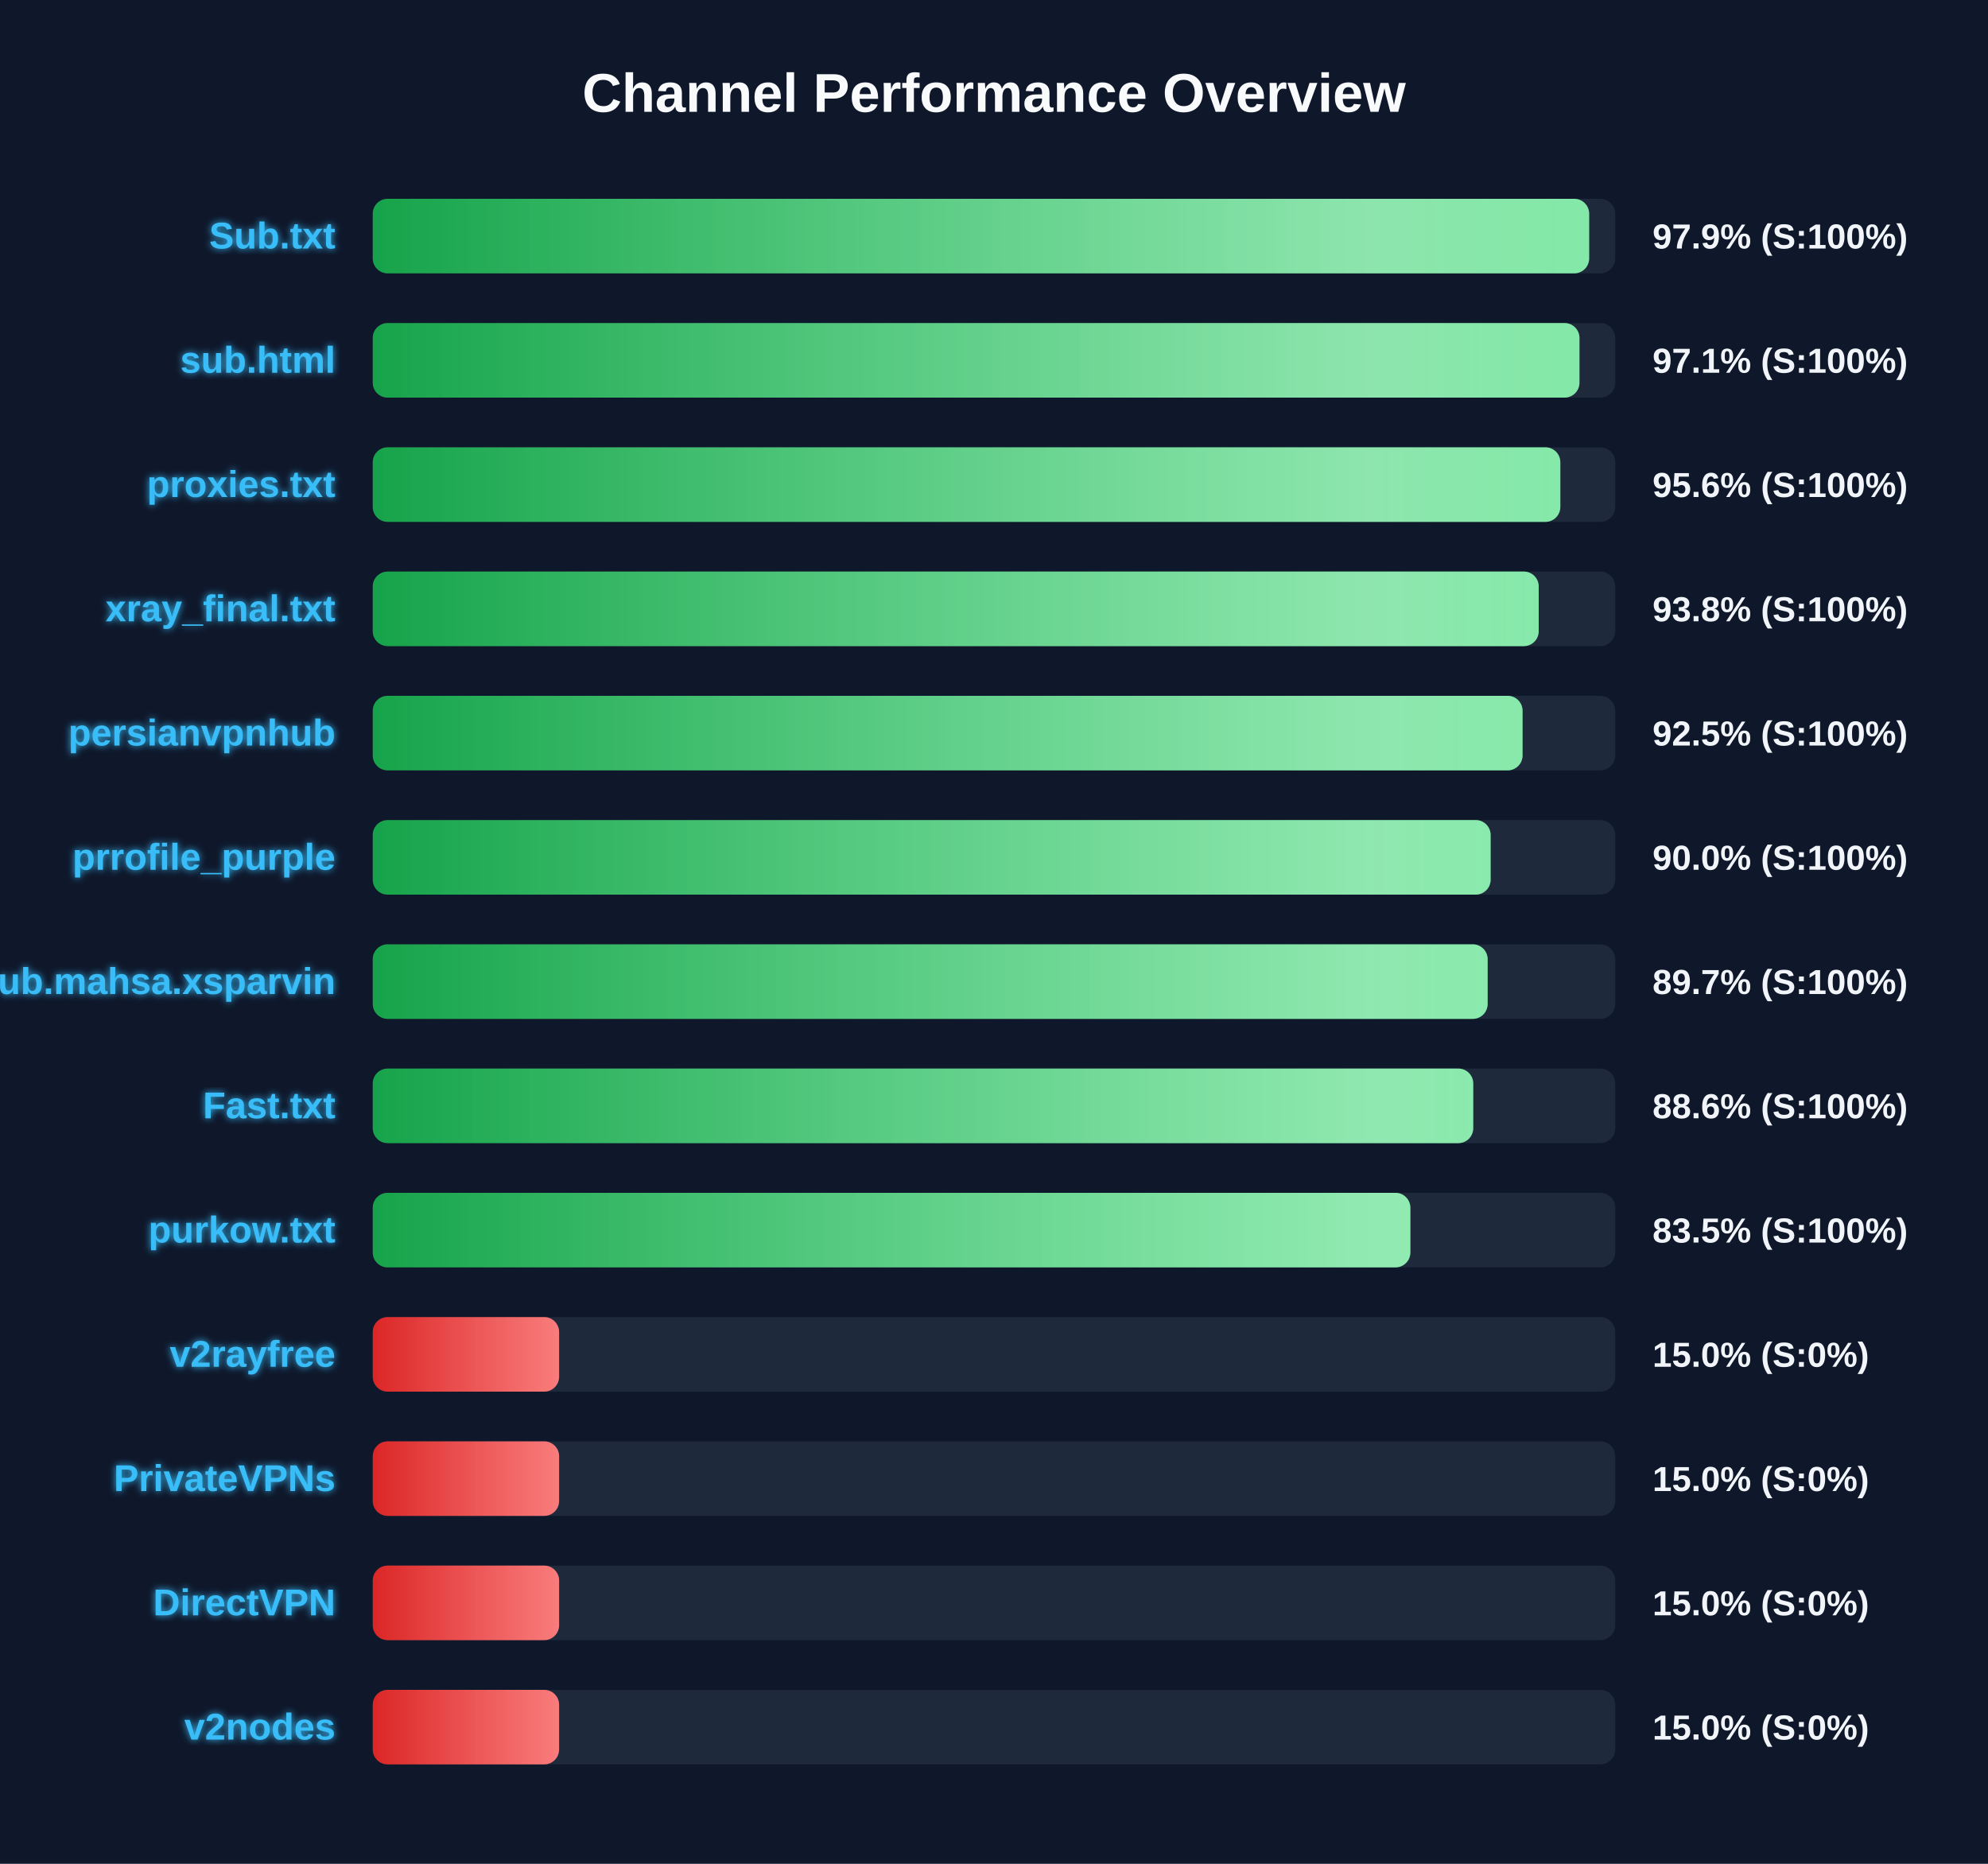
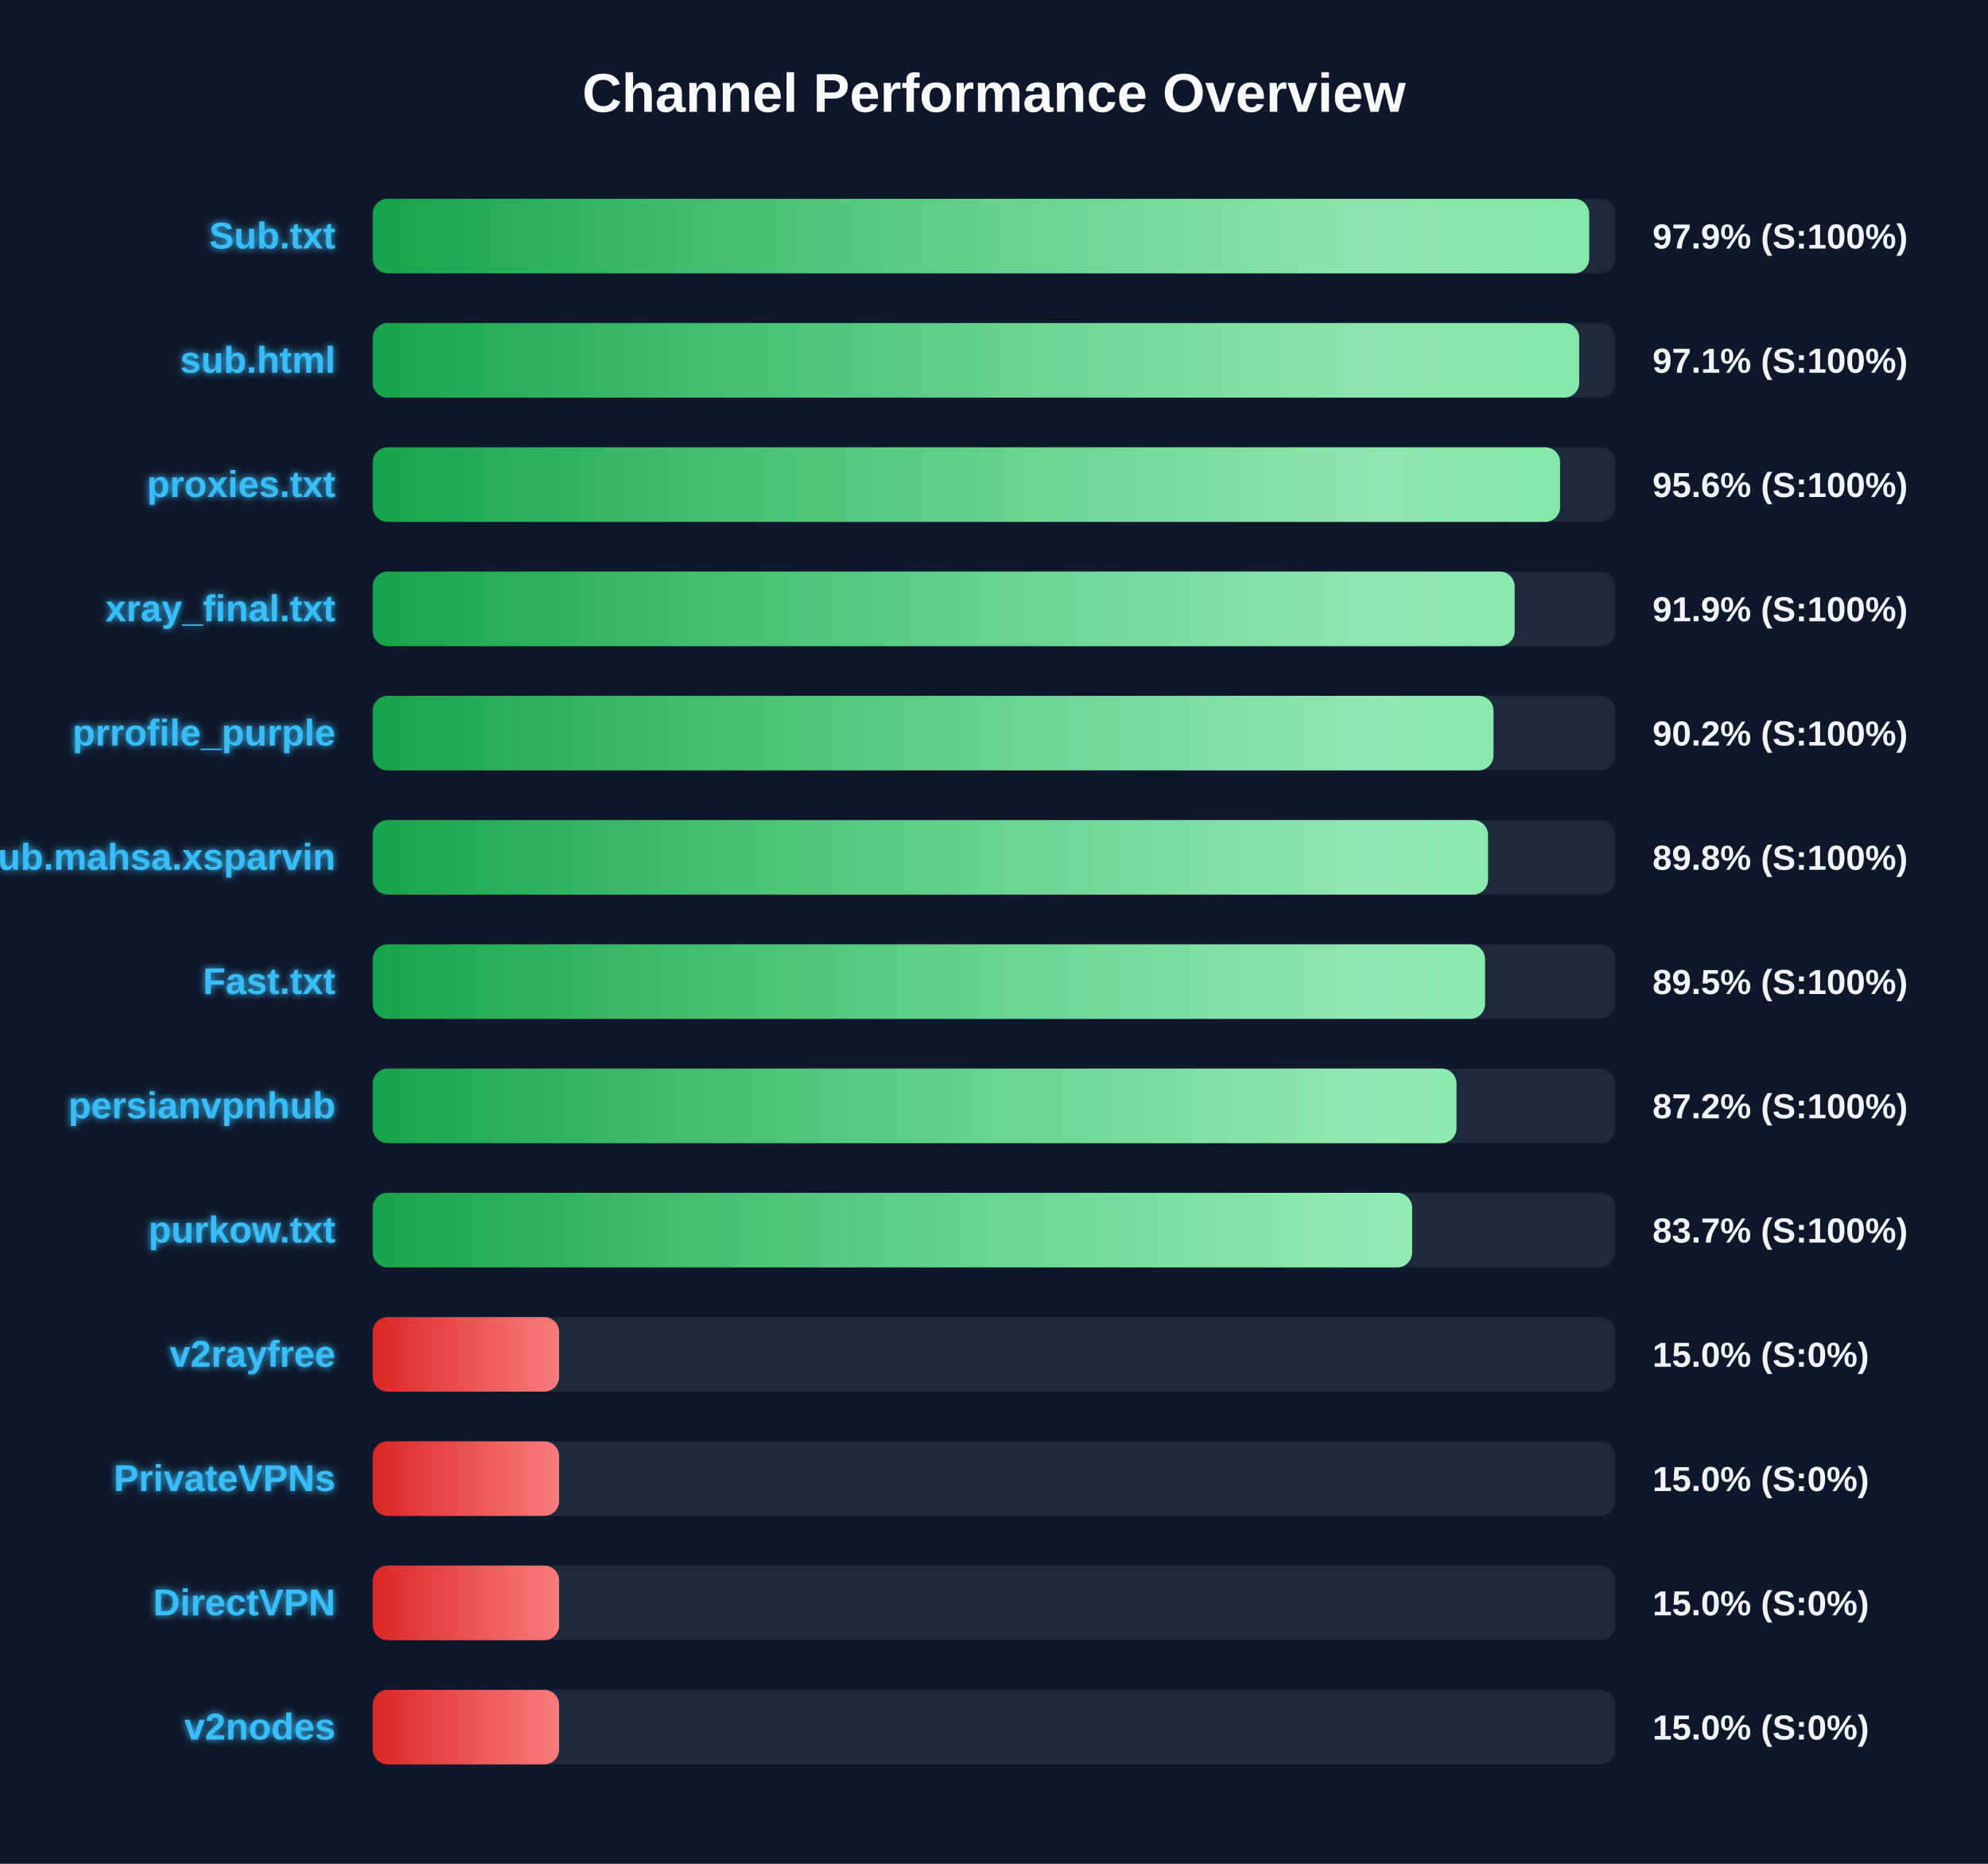
<svg xmlns="http://www.w3.org/2000/svg" width="800" height="750" version="1.1">
  <defs>
    <linearGradient id="grad-green" x1="0%" y1="0%" x2="100%" y2="0%">
      <stop offset="0%" stop-color="#16a34a" />
      <stop offset="100%" stop-color="#4ade80" />
    </linearGradient>
    <linearGradient id="grad-yellow" x1="0%" y1="0%" x2="100%" y2="0%">
      <stop offset="0%" stop-color="#ca8a04" />
      <stop offset="100%" stop-color="#fde047" />
    </linearGradient>
    <linearGradient id="grad-red" x1="0%" y1="0%" x2="100%" y2="0%">
      <stop offset="0%" stop-color="#dc2626" />
      <stop offset="100%" stop-color="#f87171" />
    </linearGradient>
    <linearGradient id="shimmer" x1="0%" y1="0%" x2="100%" y2="0%">
      <stop offset="0%" stop-color="rgba(255,255,255,0)" />
      <stop offset="50%" stop-color="rgba(255,255,255,0.4)" />
      <stop offset="100%" stop-color="rgba(255,255,255,0)" />
    </linearGradient>
    <filter id="glow" x="-20%" y="-20%" width="140%" height="140%">
      <feGaussianBlur stdDeviation="1.5" result="blur" />
      <feComposite in="SourceGraphic" in2="blur" operator="over" />
    </filter>
  </defs>
  <style>
        .bg-rect { fill: #0f172a; }
        .title { font: bold 22px 'Segoe UI', Arial, sans-serif; fill: #f8fafc; }
        .row { font: bold 15px 'Segoe UI', Arial, sans-serif; fill: #38bdf8; filter: url(#glow); }
        .score { font: bold 14px 'Segoe UI', Arial, sans-serif; fill: #f1f5f9; }
        @keyframes shimmer-anim {
            0% { transform: translateX(-100%); }
            100% { transform: translateX(200%); }
        }
        .shimmer-rect {
            animation: shimmer-anim 2.5s infinite linear;
        }
    </style>
  <rect width="100%" height="100%" class="bg-rect" />
  <text x="400" y="45" text-anchor="middle" class="title">Channel Performance Overview</text>
  <rect x="150" y="80" width="500" height="30" fill="#1e293b" rx="6" />
  <clipPath id="clip-0">
    <rect x="150" y="80" width="489.5" height="30" rx="6" />
  </clipPath>
  <rect x="150" y="80" width="489.5" height="30" fill="url(#grad-green)" rx="6" />
  <g clip-path="url(#clip-0)">
    <rect x="150" y="80" width="100%" height="30" fill="url(#shimmer)" class="shimmer-rect" />
  </g>
  <text x="135" y="100" text-anchor="end" class="row">Sub.txt</text>
  <text x="665" y="100" text-anchor="start" class="score">97.9% (S:100%)</text>
  <rect x="150" y="130" width="500" height="30" fill="#1e293b" rx="6" />
  <clipPath id="clip-1">
-     <rect x="150" y="130" width="485.6" height="30" rx="6" />
+     <rect x="150" y="130" width="485.5" height="30" rx="6" />
  </clipPath>
-   <rect x="150" y="130" width="485.6" height="30" fill="url(#grad-green)" rx="6" />
+   <rect x="150" y="130" width="485.5" height="30" fill="url(#grad-green)" rx="6" />
  <g clip-path="url(#clip-1)">
    <rect x="150" y="130" width="100%" height="30" fill="url(#shimmer)" class="shimmer-rect" />
  </g>
  <text x="135" y="150" text-anchor="end" class="row">sub.html</text>
  <text x="665" y="150" text-anchor="start" class="score">97.1% (S:100%)</text>
  <rect x="150" y="180" width="500" height="30" fill="#1e293b" rx="6" />
  <clipPath id="clip-2">
-     <rect x="150" y="180" width="477.9" height="30" rx="6" />
+     <rect x="150" y="180" width="477.8" height="30" rx="6" />
  </clipPath>
-   <rect x="150" y="180" width="477.9" height="30" fill="url(#grad-green)" rx="6" />
+   <rect x="150" y="180" width="477.8" height="30" fill="url(#grad-green)" rx="6" />
  <g clip-path="url(#clip-2)">
    <rect x="150" y="180" width="100%" height="30" fill="url(#shimmer)" class="shimmer-rect" />
  </g>
  <text x="135" y="200" text-anchor="end" class="row">proxies.txt</text>
  <text x="665" y="200" text-anchor="start" class="score">95.6% (S:100%)</text>
  <rect x="150" y="230" width="500" height="30" fill="#1e293b" rx="6" />
  <clipPath id="clip-3">
-     <rect x="150" y="230" width="469.2" height="30" rx="6" />
+     <rect x="150" y="230" width="459.5" height="30" rx="6" />
  </clipPath>
-   <rect x="150" y="230" width="469.2" height="30" fill="url(#grad-green)" rx="6" />
+   <rect x="150" y="230" width="459.5" height="30" fill="url(#grad-green)" rx="6" />
  <g clip-path="url(#clip-3)">
    <rect x="150" y="230" width="100%" height="30" fill="url(#shimmer)" class="shimmer-rect" />
  </g>
  <text x="135" y="250" text-anchor="end" class="row">xray_final.txt</text>
-   <text x="665" y="250" text-anchor="start" class="score">93.8% (S:100%)</text>
+   <text x="665" y="250" text-anchor="start" class="score">91.9% (S:100%)</text>
  <rect x="150" y="280" width="500" height="30" fill="#1e293b" rx="6" />
  <clipPath id="clip-4">
-     <rect x="150" y="280" width="462.7" height="30" rx="6" />
+     <rect x="150" y="280" width="451.0" height="30" rx="6" />
  </clipPath>
-   <rect x="150" y="280" width="462.7" height="30" fill="url(#grad-green)" rx="6" />
+   <rect x="150" y="280" width="451.0" height="30" fill="url(#grad-green)" rx="6" />
  <g clip-path="url(#clip-4)">
    <rect x="150" y="280" width="100%" height="30" fill="url(#shimmer)" class="shimmer-rect" />
  </g>
-   <text x="135" y="300" text-anchor="end" class="row">persianvpnhub</text>
-   <text x="665" y="300" text-anchor="start" class="score">92.5% (S:100%)</text>
+   <text x="135" y="300" text-anchor="end" class="row">prrofile_purple</text>
+   <text x="665" y="300" text-anchor="start" class="score">90.2% (S:100%)</text>
  <rect x="150" y="330" width="500" height="30" fill="#1e293b" rx="6" />
  <clipPath id="clip-5">
-     <rect x="150" y="330" width="449.85" height="30" rx="6" />
+     <rect x="150" y="330" width="448.8" height="30" rx="6" />
  </clipPath>
-   <rect x="150" y="330" width="449.85" height="30" fill="url(#grad-green)" rx="6" />
+   <rect x="150" y="330" width="448.8" height="30" fill="url(#grad-green)" rx="6" />
  <g clip-path="url(#clip-5)">
    <rect x="150" y="330" width="100%" height="30" fill="url(#shimmer)" class="shimmer-rect" />
  </g>
-   <text x="135" y="350" text-anchor="end" class="row">prrofile_purple</text>
-   <text x="665" y="350" text-anchor="start" class="score">90.0% (S:100%)</text>
+   <text x="135" y="350" text-anchor="end" class="row">Sub.mahsa.xsparvin</text>
+   <text x="665" y="350" text-anchor="start" class="score">89.8% (S:100%)</text>
  <rect x="150" y="380" width="500" height="30" fill="#1e293b" rx="6" />
  <clipPath id="clip-6">
-     <rect x="150" y="380" width="448.65" height="30" rx="6" />
+     <rect x="150" y="380" width="447.6" height="30" rx="6" />
  </clipPath>
-   <rect x="150" y="380" width="448.65" height="30" fill="url(#grad-green)" rx="6" />
+   <rect x="150" y="380" width="447.6" height="30" fill="url(#grad-green)" rx="6" />
  <g clip-path="url(#clip-6)">
    <rect x="150" y="380" width="100%" height="30" fill="url(#shimmer)" class="shimmer-rect" />
  </g>
-   <text x="135" y="400" text-anchor="end" class="row">Sub.mahsa.xsparvin</text>
-   <text x="665" y="400" text-anchor="start" class="score">89.7% (S:100%)</text>
+   <text x="135" y="400" text-anchor="end" class="row">Fast.txt</text>
+   <text x="665" y="400" text-anchor="start" class="score">89.5% (S:100%)</text>
  <rect x="150" y="430" width="500" height="30" fill="#1e293b" rx="6" />
  <clipPath id="clip-7">
-     <rect x="150" y="430" width="442.85" height="30" rx="6" />
+     <rect x="150" y="430" width="436.1" height="30" rx="6" />
  </clipPath>
-   <rect x="150" y="430" width="442.85" height="30" fill="url(#grad-green)" rx="6" />
+   <rect x="150" y="430" width="436.1" height="30" fill="url(#grad-green)" rx="6" />
  <g clip-path="url(#clip-7)">
    <rect x="150" y="430" width="100%" height="30" fill="url(#shimmer)" class="shimmer-rect" />
  </g>
-   <text x="135" y="450" text-anchor="end" class="row">Fast.txt</text>
-   <text x="665" y="450" text-anchor="start" class="score">88.6% (S:100%)</text>
+   <text x="135" y="450" text-anchor="end" class="row">persianvpnhub</text>
+   <text x="665" y="450" text-anchor="start" class="score">87.2% (S:100%)</text>
  <rect x="150" y="480" width="500" height="30" fill="#1e293b" rx="6" />
  <clipPath id="clip-8">
-     <rect x="150" y="480" width="417.55" height="30" rx="6" />
+     <rect x="150" y="480" width="418.25" height="30" rx="6" />
  </clipPath>
-   <rect x="150" y="480" width="417.55" height="30" fill="url(#grad-green)" rx="6" />
+   <rect x="150" y="480" width="418.25" height="30" fill="url(#grad-green)" rx="6" />
  <g clip-path="url(#clip-8)">
    <rect x="150" y="480" width="100%" height="30" fill="url(#shimmer)" class="shimmer-rect" />
  </g>
  <text x="135" y="500" text-anchor="end" class="row">purkow.txt</text>
-   <text x="665" y="500" text-anchor="start" class="score">83.5% (S:100%)</text>
+   <text x="665" y="500" text-anchor="start" class="score">83.7% (S:100%)</text>
  <rect x="150" y="530" width="500" height="30" fill="#1e293b" rx="6" />
  <clipPath id="clip-9">
    <rect x="150" y="530" width="75.0" height="30" rx="6" />
  </clipPath>
  <rect x="150" y="530" width="75.0" height="30" fill="url(#grad-red)" rx="6" />
  <g clip-path="url(#clip-9)">
    <rect x="150" y="530" width="100%" height="30" fill="url(#shimmer)" class="shimmer-rect" />
  </g>
  <text x="135" y="550" text-anchor="end" class="row">v2rayfree</text>
  <text x="665" y="550" text-anchor="start" class="score">15.0% (S:0%)</text>
  <rect x="150" y="580" width="500" height="30" fill="#1e293b" rx="6" />
  <clipPath id="clip-10">
    <rect x="150" y="580" width="75.0" height="30" rx="6" />
  </clipPath>
  <rect x="150" y="580" width="75.0" height="30" fill="url(#grad-red)" rx="6" />
  <g clip-path="url(#clip-10)">
    <rect x="150" y="580" width="100%" height="30" fill="url(#shimmer)" class="shimmer-rect" />
  </g>
  <text x="135" y="600" text-anchor="end" class="row">PrivateVPNs</text>
  <text x="665" y="600" text-anchor="start" class="score">15.0% (S:0%)</text>
  <rect x="150" y="630" width="500" height="30" fill="#1e293b" rx="6" />
  <clipPath id="clip-11">
    <rect x="150" y="630" width="75.0" height="30" rx="6" />
  </clipPath>
  <rect x="150" y="630" width="75.0" height="30" fill="url(#grad-red)" rx="6" />
  <g clip-path="url(#clip-11)">
    <rect x="150" y="630" width="100%" height="30" fill="url(#shimmer)" class="shimmer-rect" />
  </g>
  <text x="135" y="650" text-anchor="end" class="row">DirectVPN</text>
  <text x="665" y="650" text-anchor="start" class="score">15.0% (S:0%)</text>
  <rect x="150" y="680" width="500" height="30" fill="#1e293b" rx="6" />
  <clipPath id="clip-12">
    <rect x="150" y="680" width="75.0" height="30" rx="6" />
  </clipPath>
  <rect x="150" y="680" width="75.0" height="30" fill="url(#grad-red)" rx="6" />
  <g clip-path="url(#clip-12)">
    <rect x="150" y="680" width="100%" height="30" fill="url(#shimmer)" class="shimmer-rect" />
  </g>
  <text x="135" y="700" text-anchor="end" class="row">v2nodes</text>
  <text x="665" y="700" text-anchor="start" class="score">15.0% (S:0%)</text>
</svg>
